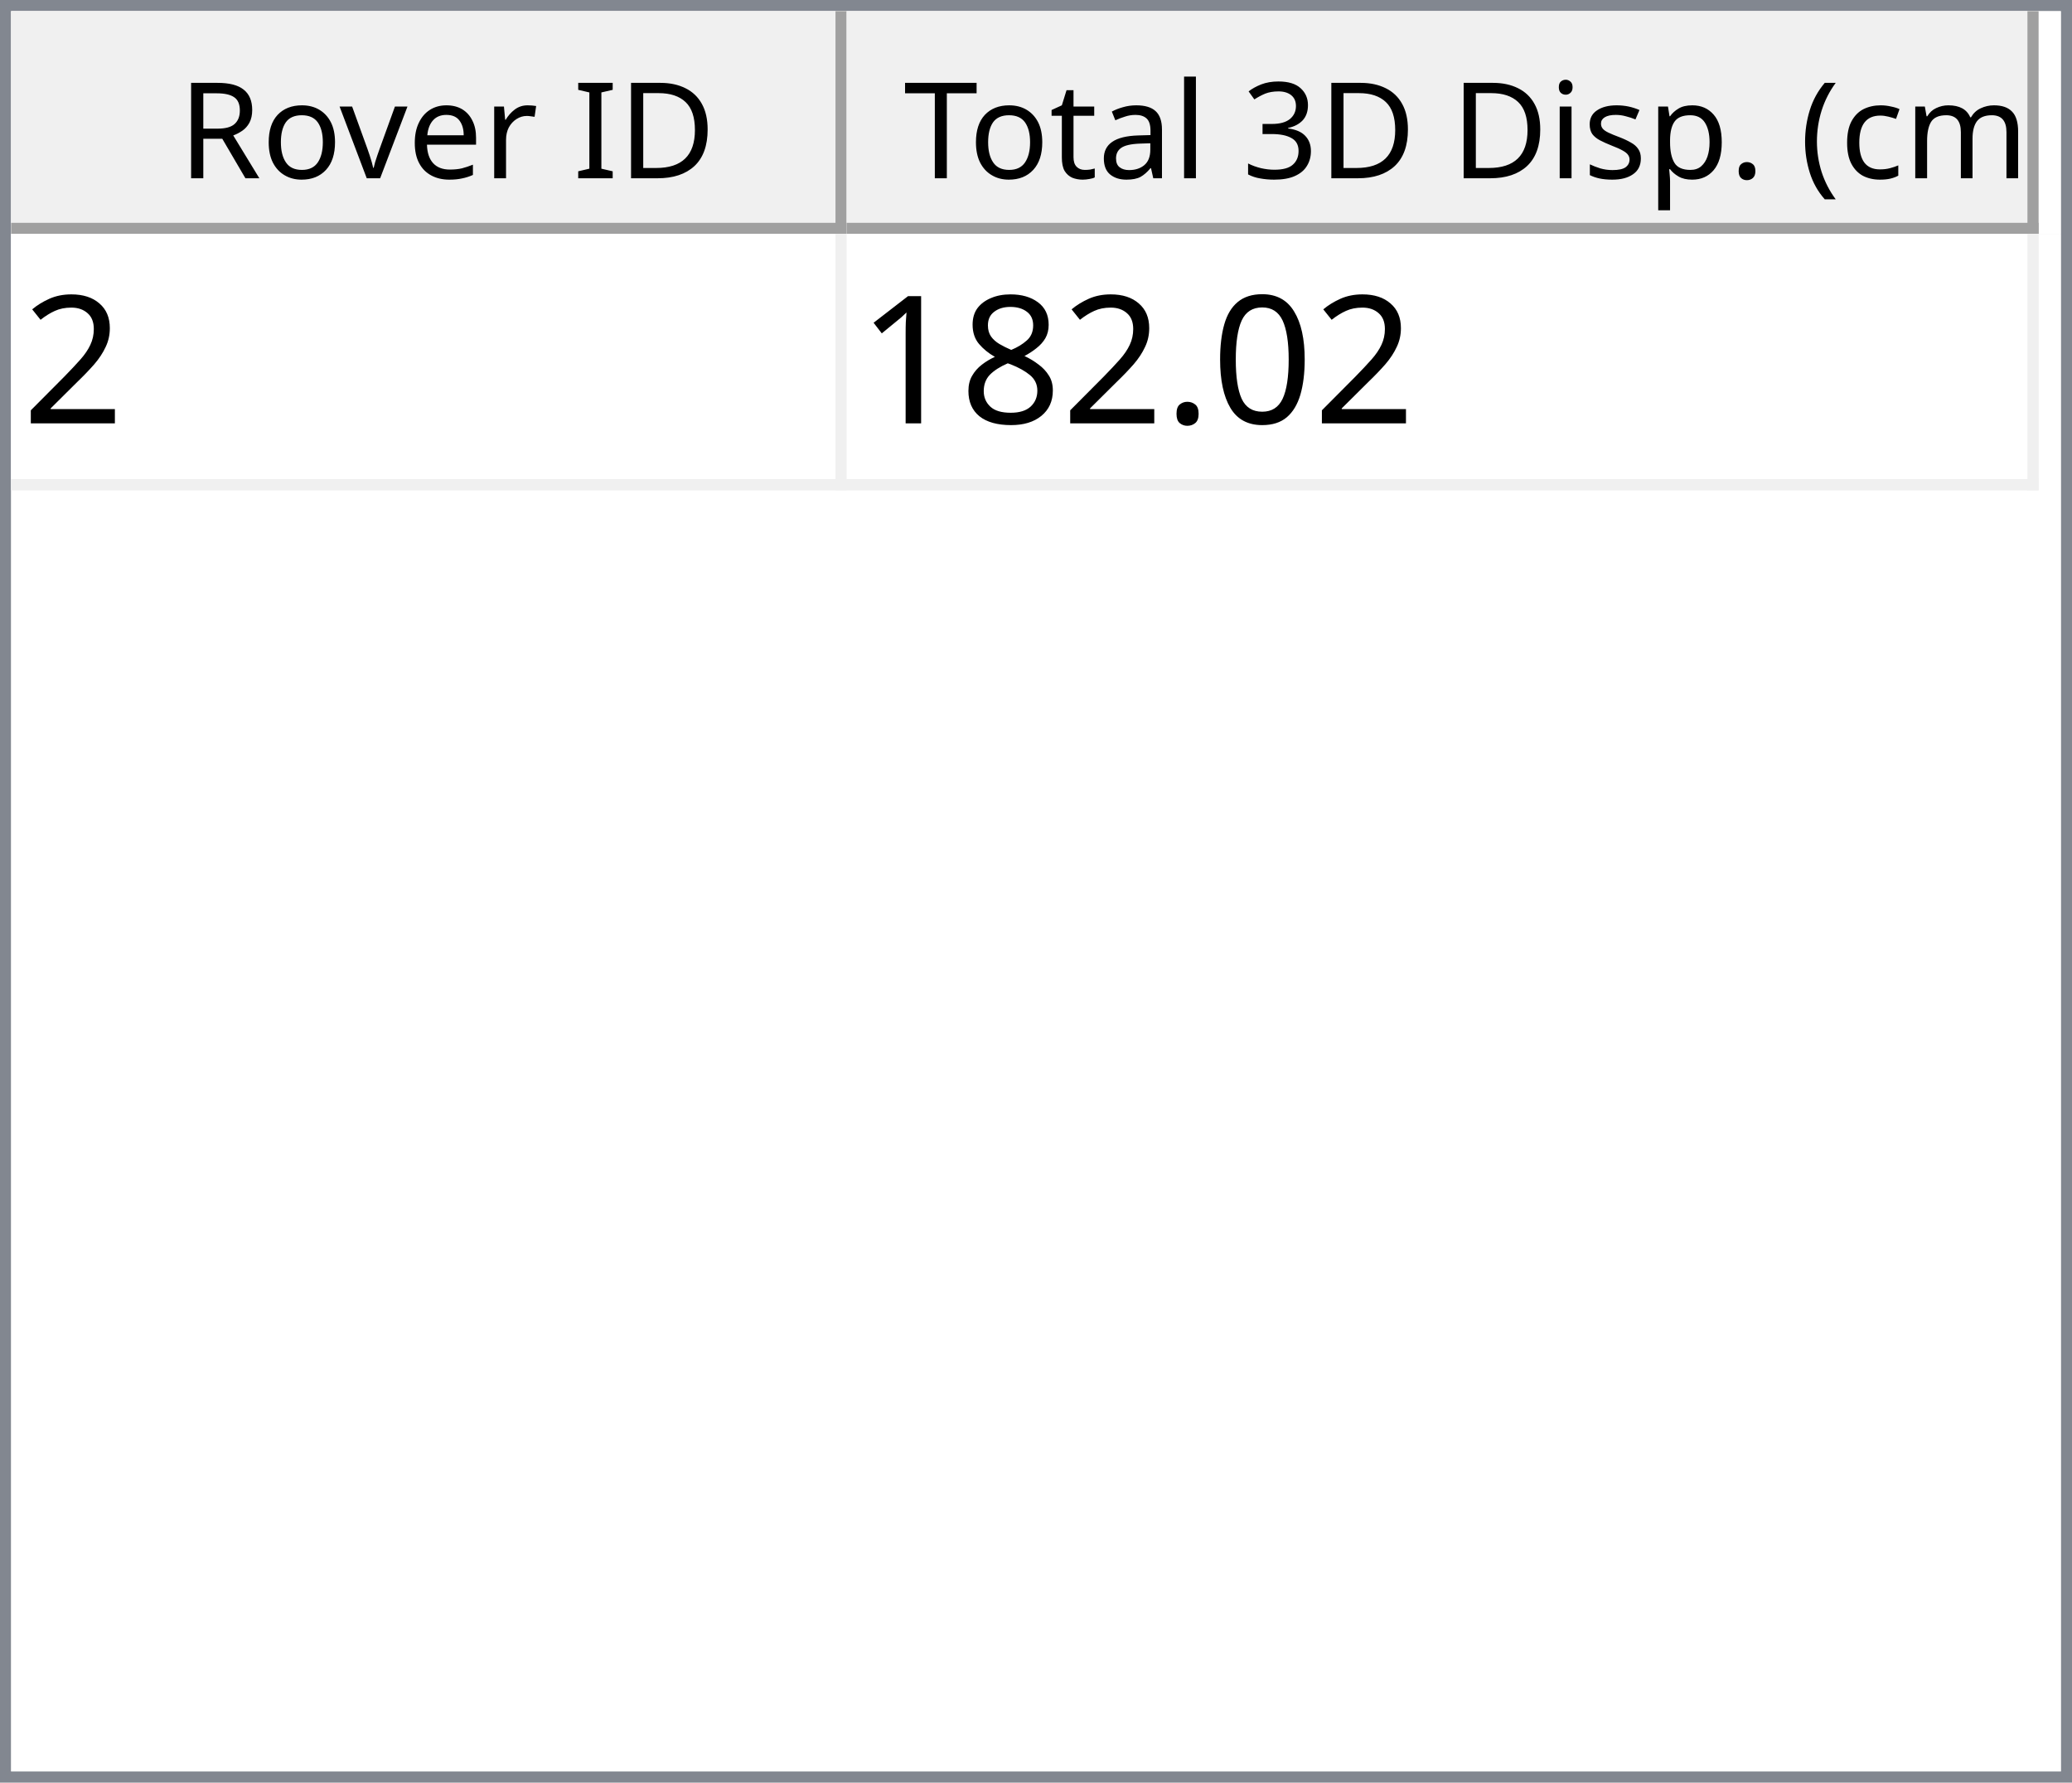
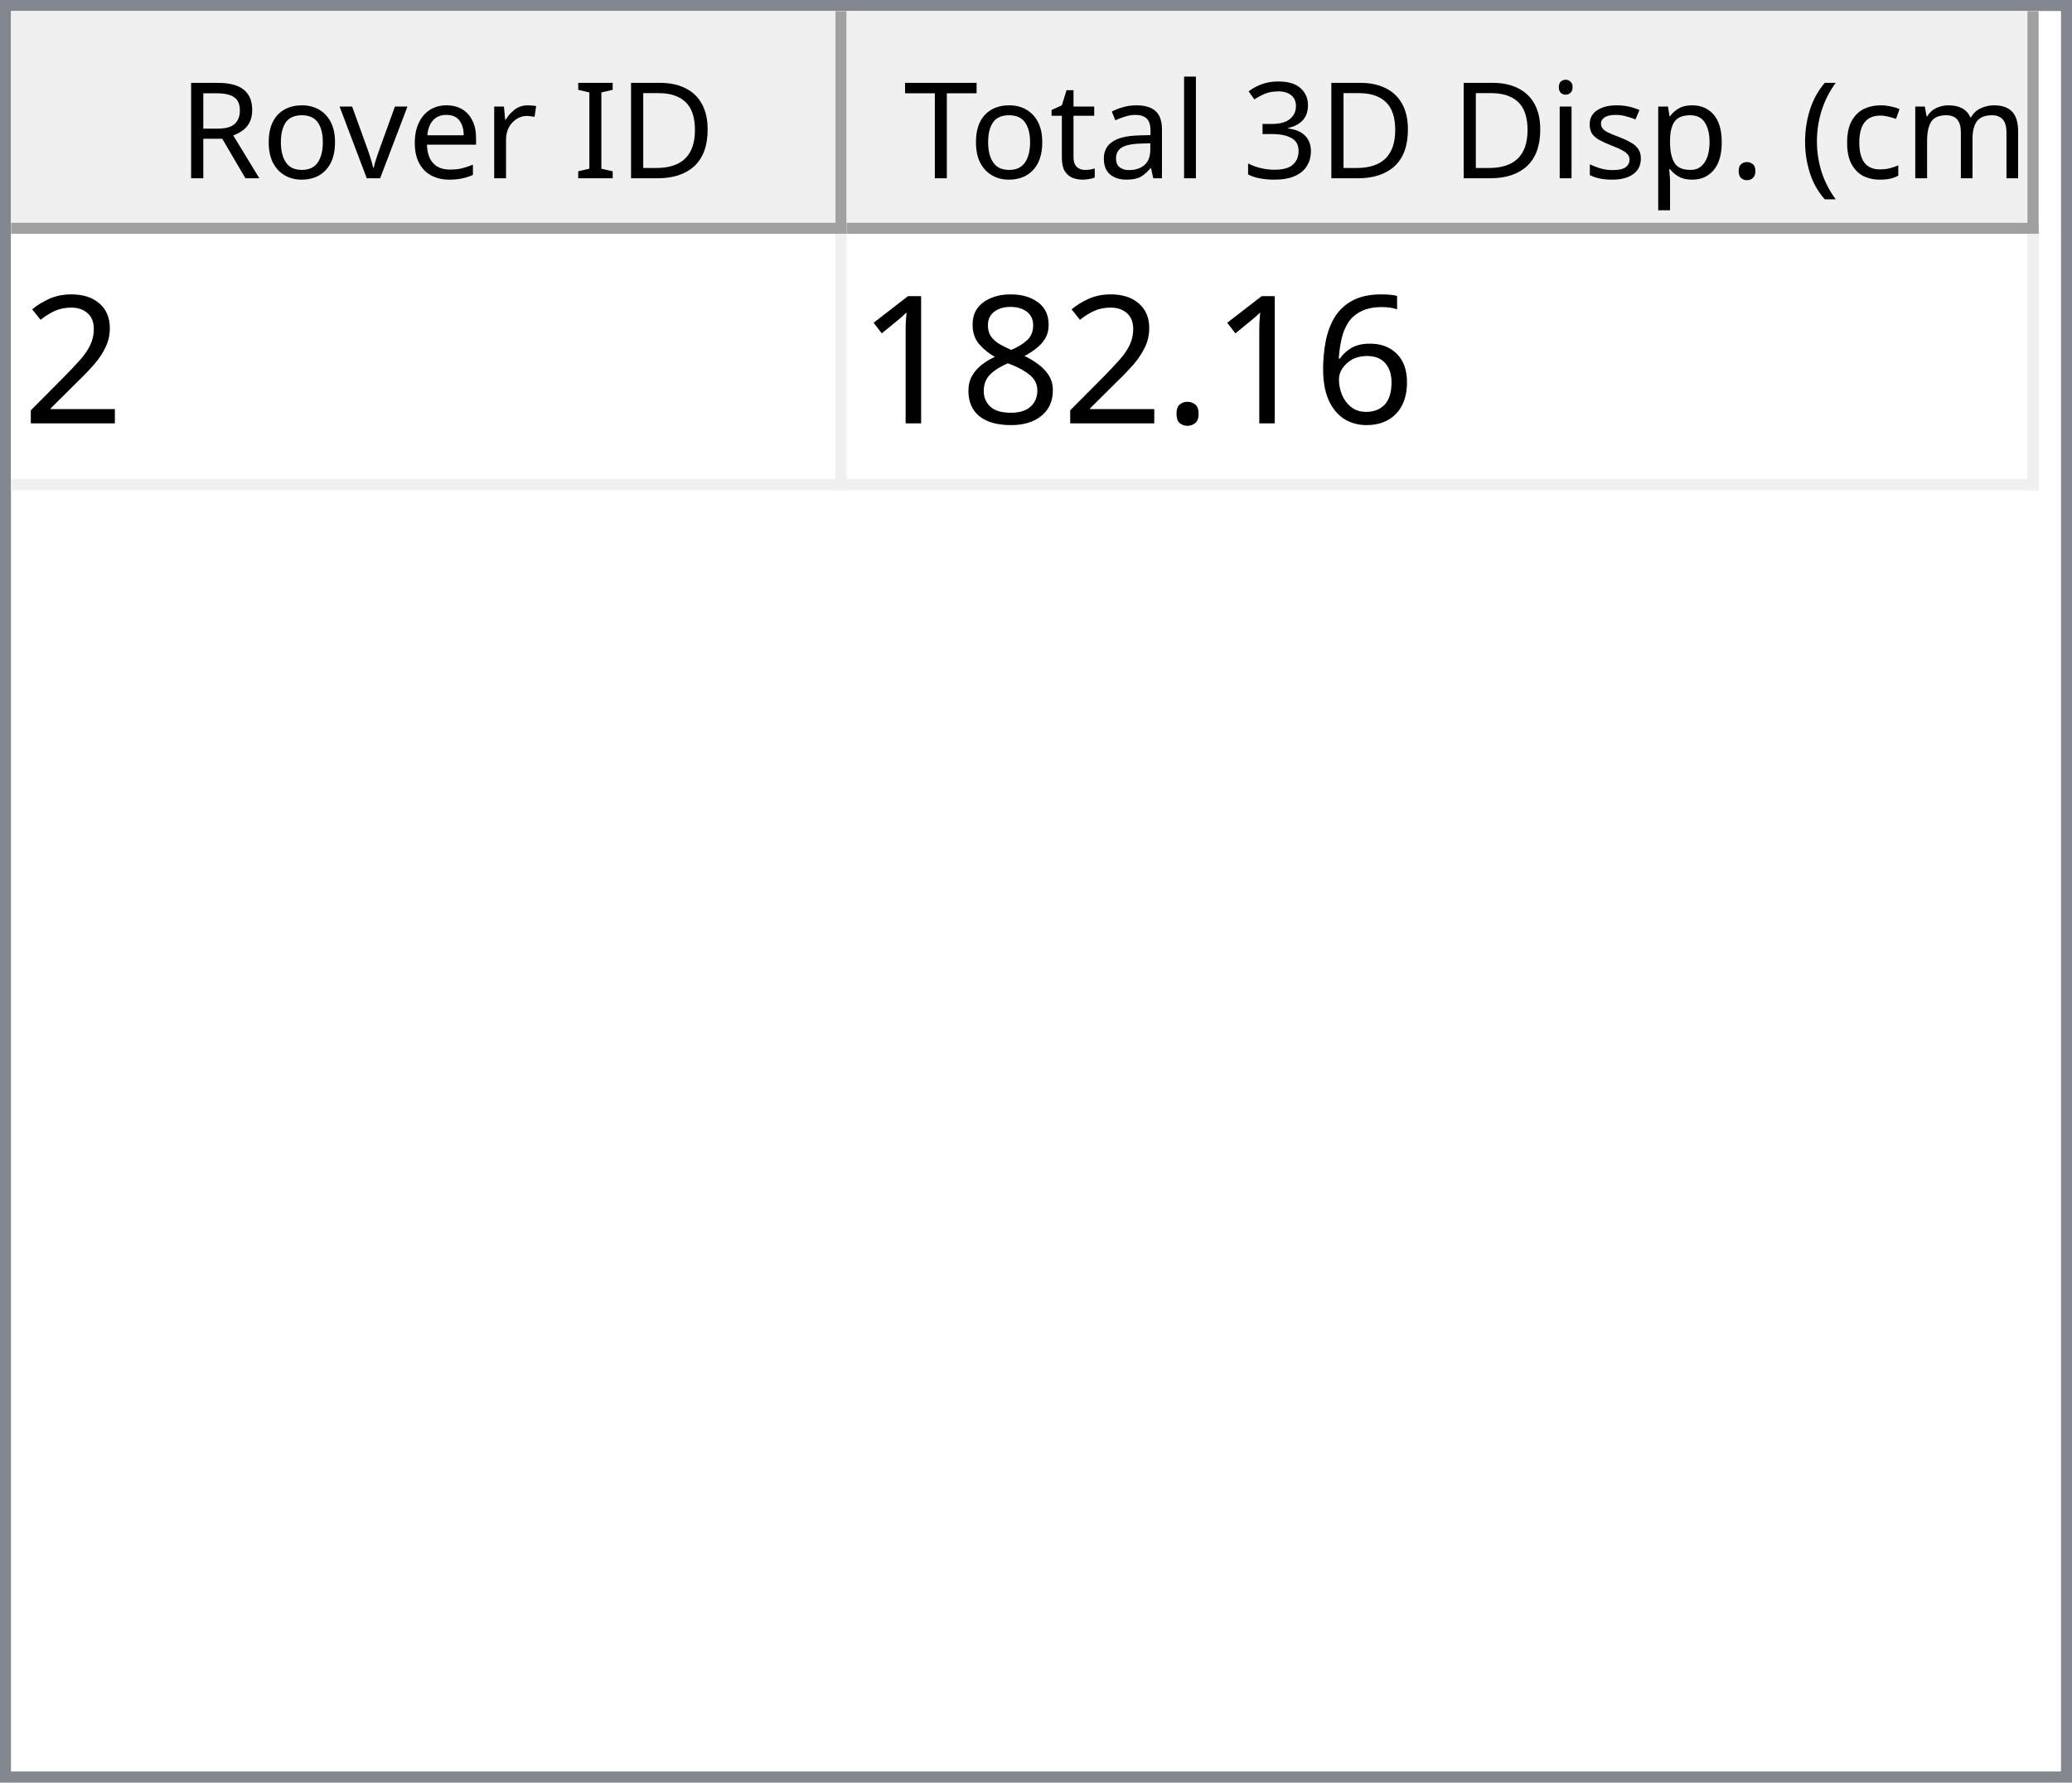
<svg xmlns="http://www.w3.org/2000/svg" style="fill-opacity:1; color-rendering:auto; color-interpolation:auto; text-rendering:auto; stroke:black; stroke-linecap:square; stroke-miterlimit:10; shape-rendering:auto; stroke-opacity:1; fill:black; stroke-dasharray:none; font-weight:normal; stroke-width:1; font-family:'Dialog'; font-style:normal; stroke-linejoin:miter; font-size:12px; stroke-dashoffset:0; image-rendering:auto;" width="186" height="160">
  <defs id="genericDefs" />
  <g>
    <defs id="defs1">
      <clipPath clipPathUnits="userSpaceOnUse" id="clipPath1">
        <path d="M0 0 L186 0 L186 160 L0 160 L0 0 Z" />
      </clipPath>
      <clipPath clipPathUnits="userSpaceOnUse" id="clipPath2">
        <path d="M0 0 L0 160 L186 160 L186 0 Z" />
      </clipPath>
      <clipPath clipPathUnits="userSpaceOnUse" id="clipPath3">
        <path d="M0 0 L0 20 L184 20 L184 0 Z" />
      </clipPath>
      <clipPath clipPathUnits="userSpaceOnUse" id="clipPath4">
        <path d="M0 0 L0 20 L75 20 L75 0 Z" />
      </clipPath>
      <clipPath clipPathUnits="userSpaceOnUse" id="clipPath5">
        <path d="M1 1 L1 19 L74 19 L74 1 Z" />
      </clipPath>
      <clipPath clipPathUnits="userSpaceOnUse" id="clipPath6">
        <path d="M0 0 L0 18 L73 18 L73 0 Z" />
      </clipPath>
      <clipPath clipPathUnits="userSpaceOnUse" id="clipPath7">
        <path d="M-0.5 -0.5 L-0.5 19.5 L74.5 19.5 L74.5 -0.5 Z" />
      </clipPath>
      <clipPath clipPathUnits="userSpaceOnUse" id="clipPath8">
        <path d="M0 0 L0 20 L107 20 L107 0 Z" />
      </clipPath>
      <clipPath clipPathUnits="userSpaceOnUse" id="clipPath9">
        <path d="M1 1 L1 19 L106 19 L106 1 Z" />
      </clipPath>
      <clipPath clipPathUnits="userSpaceOnUse" id="clipPath10">
        <path d="M0 0 L0 18 L105 18 L105 0 Z" />
      </clipPath>
      <clipPath clipPathUnits="userSpaceOnUse" id="clipPath11">
        <path d="M-0.5 -0.5 L-0.5 19.5 L106.5 19.5 L106.5 -0.5 Z" />
      </clipPath>
      <clipPath clipPathUnits="userSpaceOnUse" id="clipPath12">
        <path d="M0 0 L0 138 L184 138 L184 0 Z" />
      </clipPath>
      <clipPath clipPathUnits="userSpaceOnUse" id="clipPath13">
        <path d="M0 0 L0 23 L182 23 L182 0 Z" />
      </clipPath>
      <clipPath clipPathUnits="userSpaceOnUse" id="clipPath14">
        <path d="M-0.5 -0.5 L-0.5 22.5 L181.5 22.5 L181.5 -0.5 Z" />
      </clipPath>
      <clipPath clipPathUnits="userSpaceOnUse" id="clipPath15">
        <path d="M0 0 L0 22 L74 22 L74 0 Z" />
      </clipPath>
      <clipPath clipPathUnits="userSpaceOnUse" id="clipPath16">
        <path d="M0 0 L0 22 L106 22 L106 0 Z" />
      </clipPath>
      <font horiz-adv-x="64.551" id="font1">
        <font-face ascent="107.91" descent="25.098" units-per-em="100" style="font-style:normal; font-family:Segoe UI; font-weight:normal;" />
        <missing-glyph horiz-adv-x="64.551" d="M8.109 0 L8.109 68.266 L56.453 68.266 L56.453 0 L8.109 0 ZM15.328 7.234 L49.219 7.234 L49.219 61.031 L15.328 61.031 L15.328 7.234 Z" />
        <glyph unicode="D" horiz-adv-x="70.117" d="M9.188 0 L9.188 70.016 L28.516 70.016 Q65.531 70.016 65.531 35.891 Q65.531 19.672 55.25 9.836 Q44.969 0 27.734 0 L9.188 0 ZM17.391 62.594 L17.391 7.422 L27.828 7.422 Q41.609 7.422 49.273 14.797 Q56.938 22.172 56.938 35.688 Q56.938 62.594 28.328 62.594 L17.391 62.594 Z" />
        <glyph unicode="I" horiz-adv-x="26.611" d="M17.391 0 L9.188 0 L9.188 70.016 L17.391 70.016 L17.391 0 Z" />
        <glyph unicode=" " horiz-adv-x="27.393" d="" />
        <glyph unicode="r" horiz-adv-x="34.766" d="M34.188 41.891 Q32.078 43.5 28.125 43.5 Q23 43.5 19.555 38.672 Q16.109 33.844 16.109 25.484 L16.109 0 L8.109 0 L8.109 50 L16.109 50 L16.109 39.703 L16.312 39.703 Q18.016 44.969 21.531 47.922 Q25.047 50.875 29.391 50.875 Q32.516 50.875 34.188 50.203 L34.188 41.891 Z" />
        <glyph unicode="e" horiz-adv-x="52.295" d="M48.297 23 L12.984 23 Q13.188 14.656 17.484 10.109 Q21.781 5.562 29.297 5.562 Q37.75 5.562 44.828 11.141 L44.828 3.609 Q38.234 -1.172 27.391 -1.172 Q16.797 -1.172 10.742 5.641 Q4.688 12.453 4.688 24.812 Q4.688 36.469 11.305 43.82 Q17.922 51.172 27.734 51.172 Q37.547 51.172 42.922 44.828 Q48.297 38.484 48.297 27.203 L48.297 23 ZM40.094 29.781 Q40.047 36.719 36.75 40.578 Q33.453 44.438 27.594 44.438 Q21.922 44.438 17.969 40.383 Q14.016 36.328 13.094 29.781 L40.094 29.781 Z" />
        <glyph unicode="v" horiz-adv-x="47.9" d="M47.406 50 L27.484 0 L19.625 0 L0.688 50 L9.469 50 L22.172 13.672 Q23.578 9.672 23.922 6.688 L24.125 6.688 Q24.609 10.453 25.688 13.484 L38.969 50 L47.406 50 Z" />
        <glyph unicode="o" horiz-adv-x="58.594" d="M29 -1.172 Q17.922 -1.172 11.305 5.836 Q4.688 12.844 4.688 24.422 Q4.688 37.016 11.57 44.094 Q18.453 51.172 30.172 51.172 Q41.359 51.172 47.633 44.289 Q53.906 37.406 53.906 25.203 Q53.906 13.234 47.141 6.031 Q40.375 -1.172 29 -1.172 ZM29.594 44.438 Q21.875 44.438 17.383 39.188 Q12.891 33.938 12.891 24.703 Q12.891 15.828 17.43 10.695 Q21.969 5.562 29.594 5.562 Q37.359 5.562 41.531 10.594 Q45.703 15.625 45.703 24.906 Q45.703 34.281 41.531 39.359 Q37.359 44.438 29.594 44.438 Z" />
        <glyph unicode="R" horiz-adv-x="59.814" d="M59.375 0 L49.609 0 L37.891 19.625 Q36.281 22.359 34.766 24.289 Q33.25 26.219 31.664 27.438 Q30.078 28.656 28.25 29.219 Q26.422 29.781 24.125 29.781 L17.391 29.781 L17.391 0 L9.188 0 L9.188 70.016 L30.078 70.016 Q34.672 70.016 38.555 68.867 Q42.438 67.719 45.289 65.375 Q48.141 63.031 49.758 59.547 Q51.375 56.062 51.375 51.375 Q51.375 47.703 50.273 44.656 Q49.172 41.609 47.148 39.211 Q45.125 36.812 42.266 35.133 Q39.406 33.453 35.844 32.516 L35.844 32.328 Q37.594 31.547 38.891 30.547 Q40.188 29.547 41.359 28.18 Q42.531 26.812 43.68 25.078 Q44.828 23.344 46.234 21.047 L59.375 0 ZM17.391 62.594 L17.391 37.203 L28.516 37.203 Q31.594 37.203 34.203 38.133 Q36.812 39.062 38.719 40.797 Q40.625 42.531 41.703 45.047 Q42.781 47.562 42.781 50.688 Q42.781 56.297 39.141 59.445 Q35.5 62.594 28.609 62.594 L17.391 62.594 Z" />
        <glyph unicode=")" horiz-adv-x="30.176" d="M8.297 -15.922 L1.172 -15.922 Q16.406 2.344 16.406 26.812 Q16.406 51.469 1.078 70.016 L8.297 70.016 Q23.531 52.156 23.531 26.703 Q23.531 1.375 8.297 -15.922 Z" />
        <glyph unicode="m" horiz-adv-x="86.133" d="M79.109 0 L71.094 0 L71.094 28.719 Q71.094 37.016 68.531 40.727 Q65.969 44.438 59.906 44.438 Q54.781 44.438 51.195 39.75 Q47.609 35.062 47.609 28.516 L47.609 0 L39.594 0 L39.594 29.688 Q39.594 44.438 28.219 44.438 Q22.953 44.438 19.531 40.016 Q16.109 35.594 16.109 28.516 L16.109 0 L8.109 0 L8.109 50 L16.109 50 L16.109 42.094 L16.312 42.094 Q21.625 51.172 31.844 51.172 Q36.969 51.172 40.773 48.312 Q44.578 45.453 46 40.828 Q51.562 51.172 62.594 51.172 Q79.109 51.172 79.109 30.812 L79.109 0 Z" />
        <glyph unicode="c" horiz-adv-x="46.191" d="M42.188 2.297 Q36.422 -1.172 28.516 -1.172 Q17.828 -1.172 11.258 5.789 Q4.688 12.75 4.688 23.828 Q4.688 36.188 11.766 43.68 Q18.844 51.172 30.672 51.172 Q37.25 51.172 42.281 48.734 L42.281 40.531 Q36.719 44.438 30.375 44.438 Q22.703 44.438 17.797 38.945 Q12.891 33.453 12.891 24.516 Q12.891 15.719 17.508 10.641 Q22.125 5.562 29.891 5.562 Q36.422 5.562 42.188 9.906 L42.188 2.297 Z" />
        <glyph unicode="(" horiz-adv-x="30.176" d="M29.109 -15.922 L21.969 -15.922 Q6.844 1.375 6.844 26.703 Q6.844 52.156 21.969 70.016 L29.203 70.016 Q13.875 51.469 13.875 26.812 Q13.875 2.344 29.109 -15.922 Z" />
        <glyph unicode="." horiz-adv-x="21.68" d="M10.891 -1.078 Q8.641 -1.078 7.055 0.539 Q5.469 2.156 5.469 4.391 Q5.469 6.641 7.055 8.273 Q8.641 9.906 10.891 9.906 Q13.188 9.906 14.797 8.273 Q16.406 6.641 16.406 4.391 Q16.406 2.156 14.797 0.539 Q13.188 -1.078 10.891 -1.078 Z" />
        <glyph unicode="p" horiz-adv-x="58.789" d="M16.312 7.234 L16.109 7.234 L16.109 -23 L8.109 -23 L8.109 50 L16.109 50 L16.109 41.219 L16.312 41.219 Q22.219 51.172 33.594 51.172 Q43.266 51.172 48.688 44.461 Q54.109 37.75 54.109 26.469 Q54.109 13.922 48 6.375 Q41.891 -1.172 31.297 -1.172 Q21.578 -1.172 16.312 7.234 ZM16.109 27.391 L16.109 20.406 Q16.109 14.203 20.141 9.883 Q24.172 5.562 30.375 5.562 Q37.641 5.562 41.773 11.133 Q45.906 16.703 45.906 26.609 Q45.906 34.969 42.047 39.703 Q38.188 44.438 31.594 44.438 Q24.609 44.438 20.359 39.578 Q16.109 34.719 16.109 27.391 Z" />
        <glyph unicode="s" horiz-adv-x="42.432" d="M5.078 1.812 L5.078 10.406 Q11.625 5.562 19.484 5.562 Q30.031 5.562 30.031 12.594 Q30.031 14.594 29.125 15.992 Q28.219 17.391 26.68 18.461 Q25.141 19.531 23.07 20.383 Q21 21.234 18.609 22.172 Q15.281 23.484 12.766 24.828 Q10.25 26.172 8.57 27.859 Q6.891 29.547 6.031 31.695 Q5.172 33.844 5.172 36.719 Q5.172 40.234 6.789 42.945 Q8.406 45.656 11.086 47.484 Q13.766 49.312 17.211 50.242 Q20.656 51.172 24.312 51.172 Q30.812 51.172 35.938 48.922 L35.938 40.828 Q30.422 44.438 23.25 44.438 Q21 44.438 19.195 43.922 Q17.391 43.406 16.094 42.477 Q14.797 41.547 14.086 40.258 Q13.375 38.969 13.375 37.406 Q13.375 35.453 14.086 34.133 Q14.797 32.812 16.164 31.789 Q17.531 30.766 19.484 29.938 Q21.438 29.109 23.922 28.125 Q27.25 26.859 29.883 25.516 Q32.516 24.172 34.375 22.484 Q36.234 20.797 37.234 18.602 Q38.234 16.406 38.234 13.375 Q38.234 9.672 36.602 6.938 Q34.969 4.203 32.234 2.398 Q29.5 0.594 25.93 -0.289 Q22.359 -1.172 18.453 -1.172 Q10.75 -1.172 5.078 1.812 Z" />
        <glyph unicode="i" horiz-adv-x="24.219" d="M12.203 62.703 Q10.062 62.703 8.547 64.164 Q7.031 65.625 7.031 67.875 Q7.031 70.125 8.547 71.609 Q10.062 73.094 12.203 73.094 Q14.406 73.094 15.945 71.609 Q17.484 70.125 17.484 67.875 Q17.484 65.719 15.945 64.211 Q14.406 62.703 12.203 62.703 ZM16.109 0 L8.109 0 L8.109 50 L16.109 50 L16.109 0 Z" />
        <glyph unicode="3" horiz-adv-x="53.906" d="M46.531 19.828 Q46.531 15.094 44.75 11.211 Q42.969 7.328 39.719 4.57 Q36.469 1.812 31.93 0.297 Q27.391 -1.219 21.922 -1.219 Q11.922 -1.219 6 2.594 L6 11.188 Q13.094 5.609 22.219 5.609 Q25.875 5.609 28.828 6.539 Q31.781 7.469 33.906 9.227 Q36.031 10.984 37.18 13.477 Q38.328 15.969 38.328 19.094 Q38.328 32.812 18.797 32.812 L12.984 32.812 L12.984 39.594 L18.5 39.594 Q35.797 39.594 35.797 52.484 Q35.797 64.406 22.609 64.406 Q15.188 64.406 8.688 59.422 L8.688 67.188 Q15.375 71.188 24.609 71.188 Q29 71.188 32.57 69.969 Q36.141 68.75 38.68 66.555 Q41.219 64.359 42.609 61.281 Q44 58.203 44 54.5 Q44 40.672 30.031 36.719 L30.031 36.531 Q33.594 36.141 36.625 34.797 Q39.656 33.453 41.852 31.305 Q44.047 29.156 45.289 26.25 Q46.531 23.344 46.531 19.828 Z" />
        <glyph unicode="l" horiz-adv-x="24.219" d="M16.109 0 L8.109 0 L8.109 74.031 L16.109 74.031 L16.109 0 Z" />
        <glyph unicode="a" horiz-adv-x="50.879" d="M43.891 0 L35.891 0 L35.891 7.812 L35.688 7.812 Q30.469 -1.172 20.312 -1.172 Q12.844 -1.172 8.617 2.781 Q4.391 6.734 4.391 13.281 Q4.391 27.297 20.906 29.594 L35.891 31.688 Q35.891 44.438 25.594 44.438 Q16.547 44.438 9.281 38.281 L9.281 46.484 Q16.656 51.172 26.266 51.172 Q43.891 51.172 43.891 32.516 L43.891 0 ZM35.891 25.297 L23.828 23.641 Q18.266 22.859 15.43 20.875 Q12.594 18.891 12.594 13.875 Q12.594 10.203 15.211 7.883 Q17.828 5.562 22.172 5.562 Q28.125 5.562 32.008 9.742 Q35.891 13.922 35.891 20.312 L35.891 25.297 Z" />
        <glyph unicode="t" horiz-adv-x="33.887" d="M31.297 0.484 Q28.469 -1.078 23.828 -1.078 Q10.688 -1.078 10.688 13.578 L10.688 43.172 L2.094 43.172 L2.094 50 L10.688 50 L10.688 62.203 L18.703 64.797 L18.703 50 L31.297 50 L31.297 43.172 L18.703 43.172 L18.703 14.984 Q18.703 9.969 20.414 7.82 Q22.125 5.672 26.078 5.672 Q29.109 5.672 31.297 7.328 L31.297 0.484 Z" />
        <glyph unicode="T" horiz-adv-x="52.393" d="M50.594 62.594 L30.375 62.594 L30.375 0 L22.172 0 L22.172 62.594 L2 62.594 L2 70.016 L50.594 70.016 L50.594 62.594 Z" />
      </font>
      <font horiz-adv-x="75.0" id="font2">
        <font-face ascent="100.537" descent="21.973" units-per-em="100" style="font-style:normal; font-family:sans-serif; font-weight:normal;" />
        <missing-glyph horiz-adv-x="75.0" d="M12.5 0 L12.5 62.5 L62.5 62.5 L62.5 0 L12.5 0 ZM14.062 1.562 L60.938 1.562 L60.938 60.938 L14.062 60.938 L14.062 1.562 Z" />
        <glyph unicode="2" horiz-adv-x="55.615" d="M50.344 8.453 L50.344 0 L3.031 0 Q2.938 3.172 4.047 6.109 Q5.859 10.938 9.836 15.625 Q13.812 20.312 21.344 26.469 Q33.016 36.031 37.117 41.625 Q41.219 47.219 41.219 52.203 Q41.219 57.422 37.477 61.008 Q33.734 64.594 27.734 64.594 Q21.391 64.594 17.578 60.789 Q13.766 56.984 13.719 50.25 L4.688 51.172 Q5.609 61.281 11.664 66.578 Q17.719 71.875 27.938 71.875 Q38.234 71.875 44.242 66.164 Q50.25 60.453 50.25 52 Q50.25 47.703 48.492 43.555 Q46.734 39.406 42.656 34.812 Q38.578 30.219 29.109 22.219 Q21.188 15.578 18.945 13.211 Q16.703 10.844 15.234 8.453 L50.344 8.453 Z" />
-         <glyph unicode="0" horiz-adv-x="55.615" d="M4.156 35.297 Q4.156 48 6.766 55.742 Q9.375 63.484 14.523 67.68 Q19.672 71.875 27.484 71.875 Q33.25 71.875 37.594 69.555 Q41.938 67.234 44.773 62.867 Q47.609 58.5 49.219 52.227 Q50.828 45.953 50.828 35.297 Q50.828 22.703 48.242 14.969 Q45.656 7.234 40.508 3.008 Q35.359 -1.219 27.484 -1.219 Q17.141 -1.219 11.234 6.203 Q4.156 15.141 4.156 35.297 ZM13.188 35.297 Q13.188 17.672 17.312 11.836 Q21.438 6 27.484 6 Q33.547 6 37.672 11.859 Q41.797 17.719 41.797 35.297 Q41.797 52.984 37.672 58.789 Q33.547 64.594 27.391 64.594 Q21.344 64.594 17.719 59.469 Q13.188 52.938 13.188 35.297 Z" />
+         <glyph unicode="6" horiz-adv-x="55.615" d="M49.75 54.047 L41.016 53.375 Q39.844 58.547 37.703 60.891 Q34.125 64.656 28.906 64.656 Q24.703 64.656 21.531 62.312 Q17.391 59.281 14.992 53.469 Q12.594 47.656 12.5 36.922 Q15.672 41.75 20.266 44.094 Q24.859 46.438 29.891 46.438 Q38.672 46.438 44.852 39.969 Q51.031 33.5 51.031 23.25 Q51.031 16.5 48.125 10.719 Q45.219 4.938 40.141 1.859 Q35.062 -1.219 28.609 -1.219 Q17.625 -1.219 10.695 6.859 Q3.766 14.938 3.766 33.5 Q3.766 54.25 11.422 63.672 Q18.109 71.875 29.438 71.875 Q37.891 71.875 43.289 67.141 Q48.688 62.406 49.75 54.047 ZM13.875 23.188 Q13.875 18.656 15.797 14.508 Q17.719 10.359 21.188 8.18 Q24.656 6 28.469 6 Q34.031 6 38.039 10.492 Q42.047 14.984 42.047 22.703 Q42.047 30.125 38.086 34.398 Q34.125 38.672 28.125 38.672 Q22.172 38.672 18.023 34.398 Q13.875 30.125 13.875 23.188 Z" />
        <glyph unicode="." horiz-adv-x="27.783" d="M9.078 0 L9.078 10.016 L19.094 10.016 L19.094 0 L9.078 0 Z" />
        <glyph unicode="8" horiz-adv-x="55.615" d="M17.672 38.812 Q12.203 40.828 9.57 44.539 Q6.938 48.25 6.938 53.422 Q6.938 61.234 12.555 66.555 Q18.172 71.875 27.484 71.875 Q36.859 71.875 42.578 66.43 Q48.297 60.984 48.297 53.172 Q48.297 48.188 45.68 44.508 Q43.062 40.828 37.75 38.812 Q44.344 36.672 47.781 31.883 Q51.219 27.094 51.219 20.453 Q51.219 11.281 44.727 5.031 Q38.234 -1.219 27.641 -1.219 Q17.047 -1.219 10.547 5.055 Q4.047 11.328 4.047 20.703 Q4.047 27.688 7.594 32.398 Q11.141 37.109 17.672 38.812 ZM15.922 53.719 Q15.922 48.641 19.195 45.414 Q22.469 42.188 27.688 42.188 Q32.766 42.188 36.016 45.383 Q39.266 48.578 39.266 53.219 Q39.266 58.062 35.914 61.359 Q32.562 64.656 27.594 64.656 Q22.562 64.656 19.242 61.43 Q15.922 58.203 15.922 53.719 ZM13.094 20.656 Q13.094 16.891 14.875 13.375 Q16.656 9.859 20.172 7.93 Q23.688 6 27.734 6 Q34.031 6 38.133 10.055 Q42.234 14.109 42.234 20.359 Q42.234 26.703 38.016 30.859 Q33.797 35.016 27.438 35.016 Q21.234 35.016 17.164 30.914 Q13.094 26.812 13.094 20.656 Z" />
        <glyph unicode="1" horiz-adv-x="55.615" d="M37.25 0 L28.469 0 L28.469 56 Q25.297 52.984 20.141 49.953 Q14.984 46.922 10.891 45.406 L10.891 53.906 Q18.266 57.375 23.781 62.305 Q29.297 67.234 31.594 71.875 L37.25 71.875 L37.25 0 Z" />
      </font>
    </defs>
    <g style="fill:white; stroke:white;">
      <rect x="0" y="0" width="186" style="clip-path:url(#clipPath1); stroke:none;" height="160" />
    </g>
    <g style="fill:white; text-rendering:optimizeSpeed; color-rendering:optimizeSpeed; image-rendering:optimizeSpeed; shape-rendering:crispEdges; stroke:white; color-interpolation:sRGB;">
      <rect x="0" width="186" height="160" y="0" style="stroke:none;" />
      <path style="stroke:none;" d="M0 160 L186 160 L186 0 L0 0 Z" />
    </g>
    <g style="fill:rgb(240,240,240); font-family:'Segoe UI'; stroke:rgb(240,240,240);">
      <rect x="0" y="0" width="186" style="clip-path:url(#clipPath2); stroke:none;" height="160" />
    </g>
    <g style="fill:rgb(130,135,144); font-family:'Segoe UI'; stroke:rgb(130,135,144);">
      <path d="M0 0 L186 0 L186 160 L0 160 L0 0 ZM1 1 L185 1 L185 159 L1 159 L1 1 Z" style="fill-rule:evenodd; clip-path:url(#clipPath2); stroke:none;" />
    </g>
    <g style="fill:white; font-family:'Segoe UI'; stroke:white;" transform="translate(1,1)">
      <rect x="0" y="0" width="184" style="clip-path:url(#clipPath3); stroke:none;" height="20" />
    </g>
    <g style="fill:rgb(240,240,240); font-family:'Segoe UI'; stroke:rgb(240,240,240);" transform="translate(1,1)">
      <rect x="0" y="0" width="75" style="clip-path:url(#clipPath4); stroke:none;" height="20" />
    </g>
    <g style="font-family:'Segoe UI';" transform="translate(2,2)">
      <text x="14" xml:space="preserve" y="14" style="clip-path:url(#clipPath6); stroke:none;">Rover ID</text>
    </g>
    <g style="fill:rgb(160,160,160); font-family:'Segoe UI'; stroke:rgb(160,160,160); stroke-linejoin:bevel;" transform="translate(1.5,1.5)">
      <line x1="74" x2="74" y1="0" style="fill:none; clip-path:url(#clipPath7);" y2="19" />
    </g>
    <g style="fill:rgb(160,160,160); font-family:'Segoe UI'; stroke:rgb(160,160,160); stroke-linejoin:bevel;" transform="matrix(1,0,0,1,1,1) translate(0.5,0.5)">
      <line x1="0" x2="74" y1="19" style="fill:none; clip-path:url(#clipPath7);" y2="19" />
    </g>
    <g style="fill:rgb(240,240,240); font-family:'Segoe UI'; stroke:rgb(240,240,240);" transform="translate(76,1)">
      <rect x="0" y="0" width="107" style="clip-path:url(#clipPath8); stroke:none;" height="20" />
    </g>
    <g style="font-family:'Segoe UI';" transform="translate(77,2)">
      <text x="1" xml:space="preserve" y="14" style="clip-path:url(#clipPath10); stroke:none;"> Total 3D Disp. (cm)</text>
    </g>
    <g style="fill:rgb(160,160,160); font-family:'Segoe UI'; stroke:rgb(160,160,160); stroke-linejoin:bevel;" transform="translate(76.5,1.5)">
      <line x1="106" x2="106" y1="0" style="fill:none; clip-path:url(#clipPath11);" y2="19" />
    </g>
    <g style="fill:rgb(160,160,160); font-family:'Segoe UI'; stroke:rgb(160,160,160); stroke-linejoin:bevel;" transform="matrix(1,0,0,1,76,1) translate(0.5,0.5)">
      <line x1="0" x2="106" y1="19" style="fill:none; clip-path:url(#clipPath11);" y2="19" />
    </g>
    <g style="fill:white; font-family:'Segoe UI'; stroke:white;" transform="translate(1,21)">
      <rect x="0" y="0" width="184" style="clip-path:url(#clipPath12); stroke:none;" height="138" />
    </g>
    <g style="fill:rgb(240,240,240); font-size:16px; font-family:sans-serif; stroke:rgb(240,240,240);" transform="translate(1,21)">
      <rect x="0" y="0" width="182" style="clip-path:url(#clipPath13); stroke:none;" height="23" />
      <line transform="translate(0.5,0.5)" x1="0" x2="181" y1="22" style="clip-path:url(#clipPath14); fill:none; stroke-linejoin:bevel;" y2="22" />
    </g>
    <g transform="matrix(1,0,0,1,1,21) translate(0.5,0.5)" style="fill:rgb(240,240,240); font-size:16px; font-family:sans-serif; stroke:rgb(240,240,240); stroke-linejoin:bevel;">
      <line x1="74" x2="74" y1="0" style="fill:none; clip-path:url(#clipPath14);" y2="22" />
    </g>
    <g transform="matrix(1,0,0,1,1,21) translate(0.5,0.5)" style="fill:rgb(240,240,240); font-size:16px; font-family:sans-serif; stroke:rgb(240,240,240); stroke-linejoin:bevel;">
      <line x1="181" x2="181" y1="0" style="fill:none; clip-path:url(#clipPath14);" y2="22" />
    </g>
    <g style="fill:white; font-size:16px; font-family:sans-serif; stroke:white;" transform="matrix(1,0,0,1,1,21)">
      <rect x="0" y="0" width="74" style="clip-path:url(#clipPath15); stroke:none;" height="22" />
      <text x="1" y="17" style="fill:black; clip-path:url(#clipPath15); stroke:none;" xml:space="preserve">2</text>
    </g>
    <g style="fill:white; font-size:16px; font-family:sans-serif; stroke:white;" transform="matrix(1,0,0,1,1,21) translate(75,0)">
      <rect x="0" y="0" width="106" style="clip-path:url(#clipPath16); stroke:none;" height="22" />
-       <text x="1" y="17" style="fill:black; clip-path:url(#clipPath16); stroke:none;" xml:space="preserve">182.02</text>
+       <text x="1" y="17" style="fill:black; clip-path:url(#clipPath16); stroke:none;" xml:space="preserve">182.16</text>
    </g>
  </g>
</svg>
